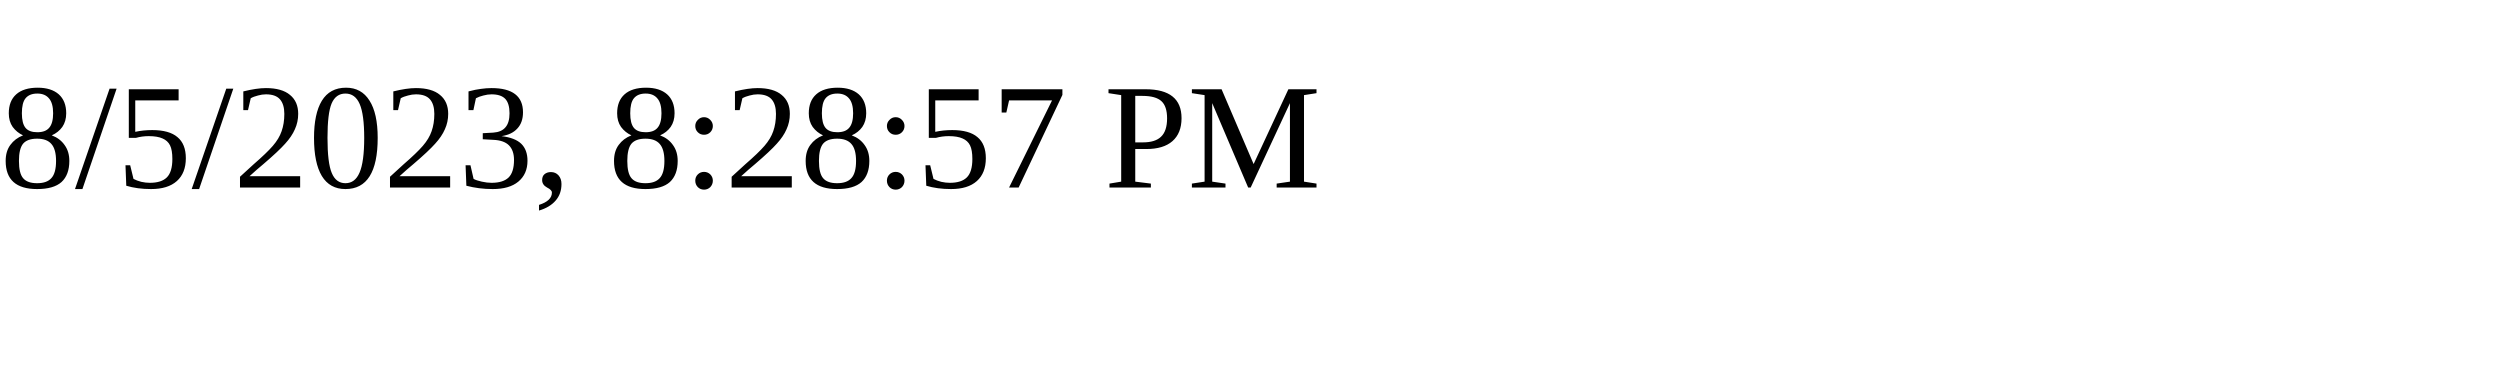
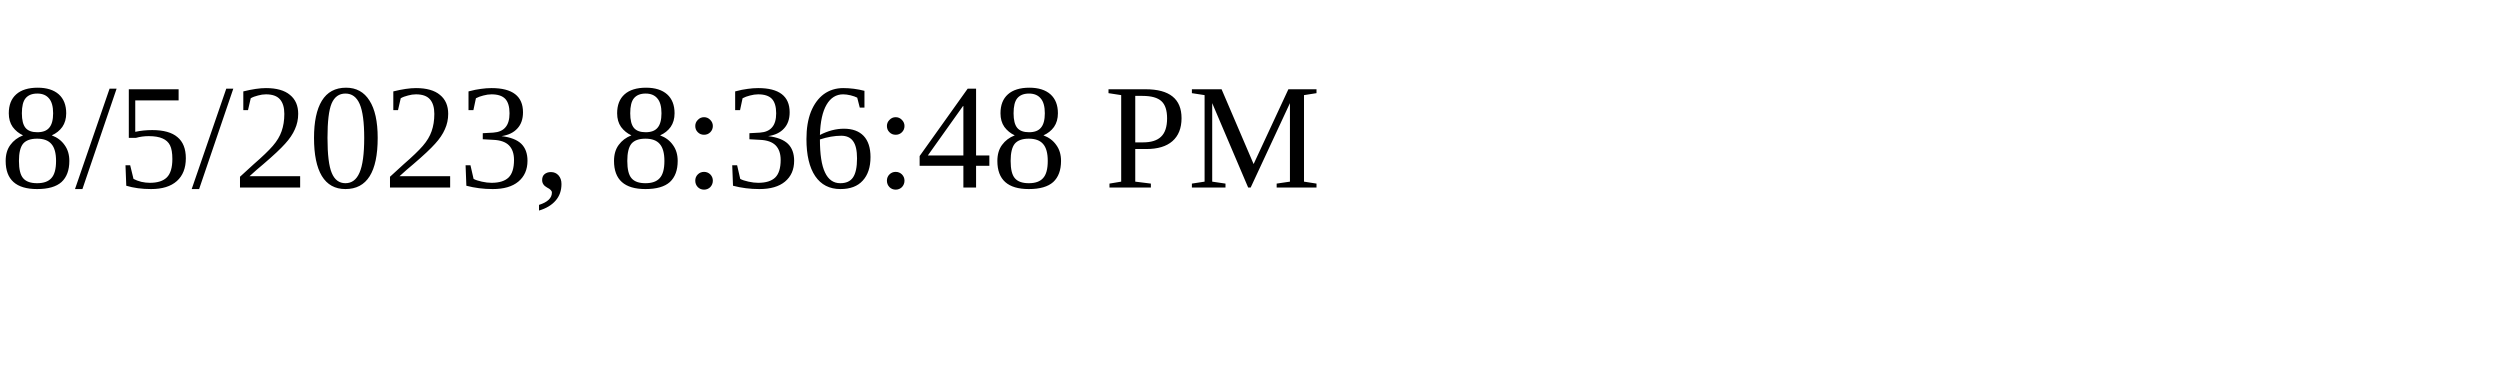
<svg xmlns="http://www.w3.org/2000/svg" height="30" width="200">
-   <text x="0" y="15">8/5/2023, 8:28:57 PM</text>
+   <text x="0" y="15">8/5/2023, 8:36:48 PM</text>
</svg>
